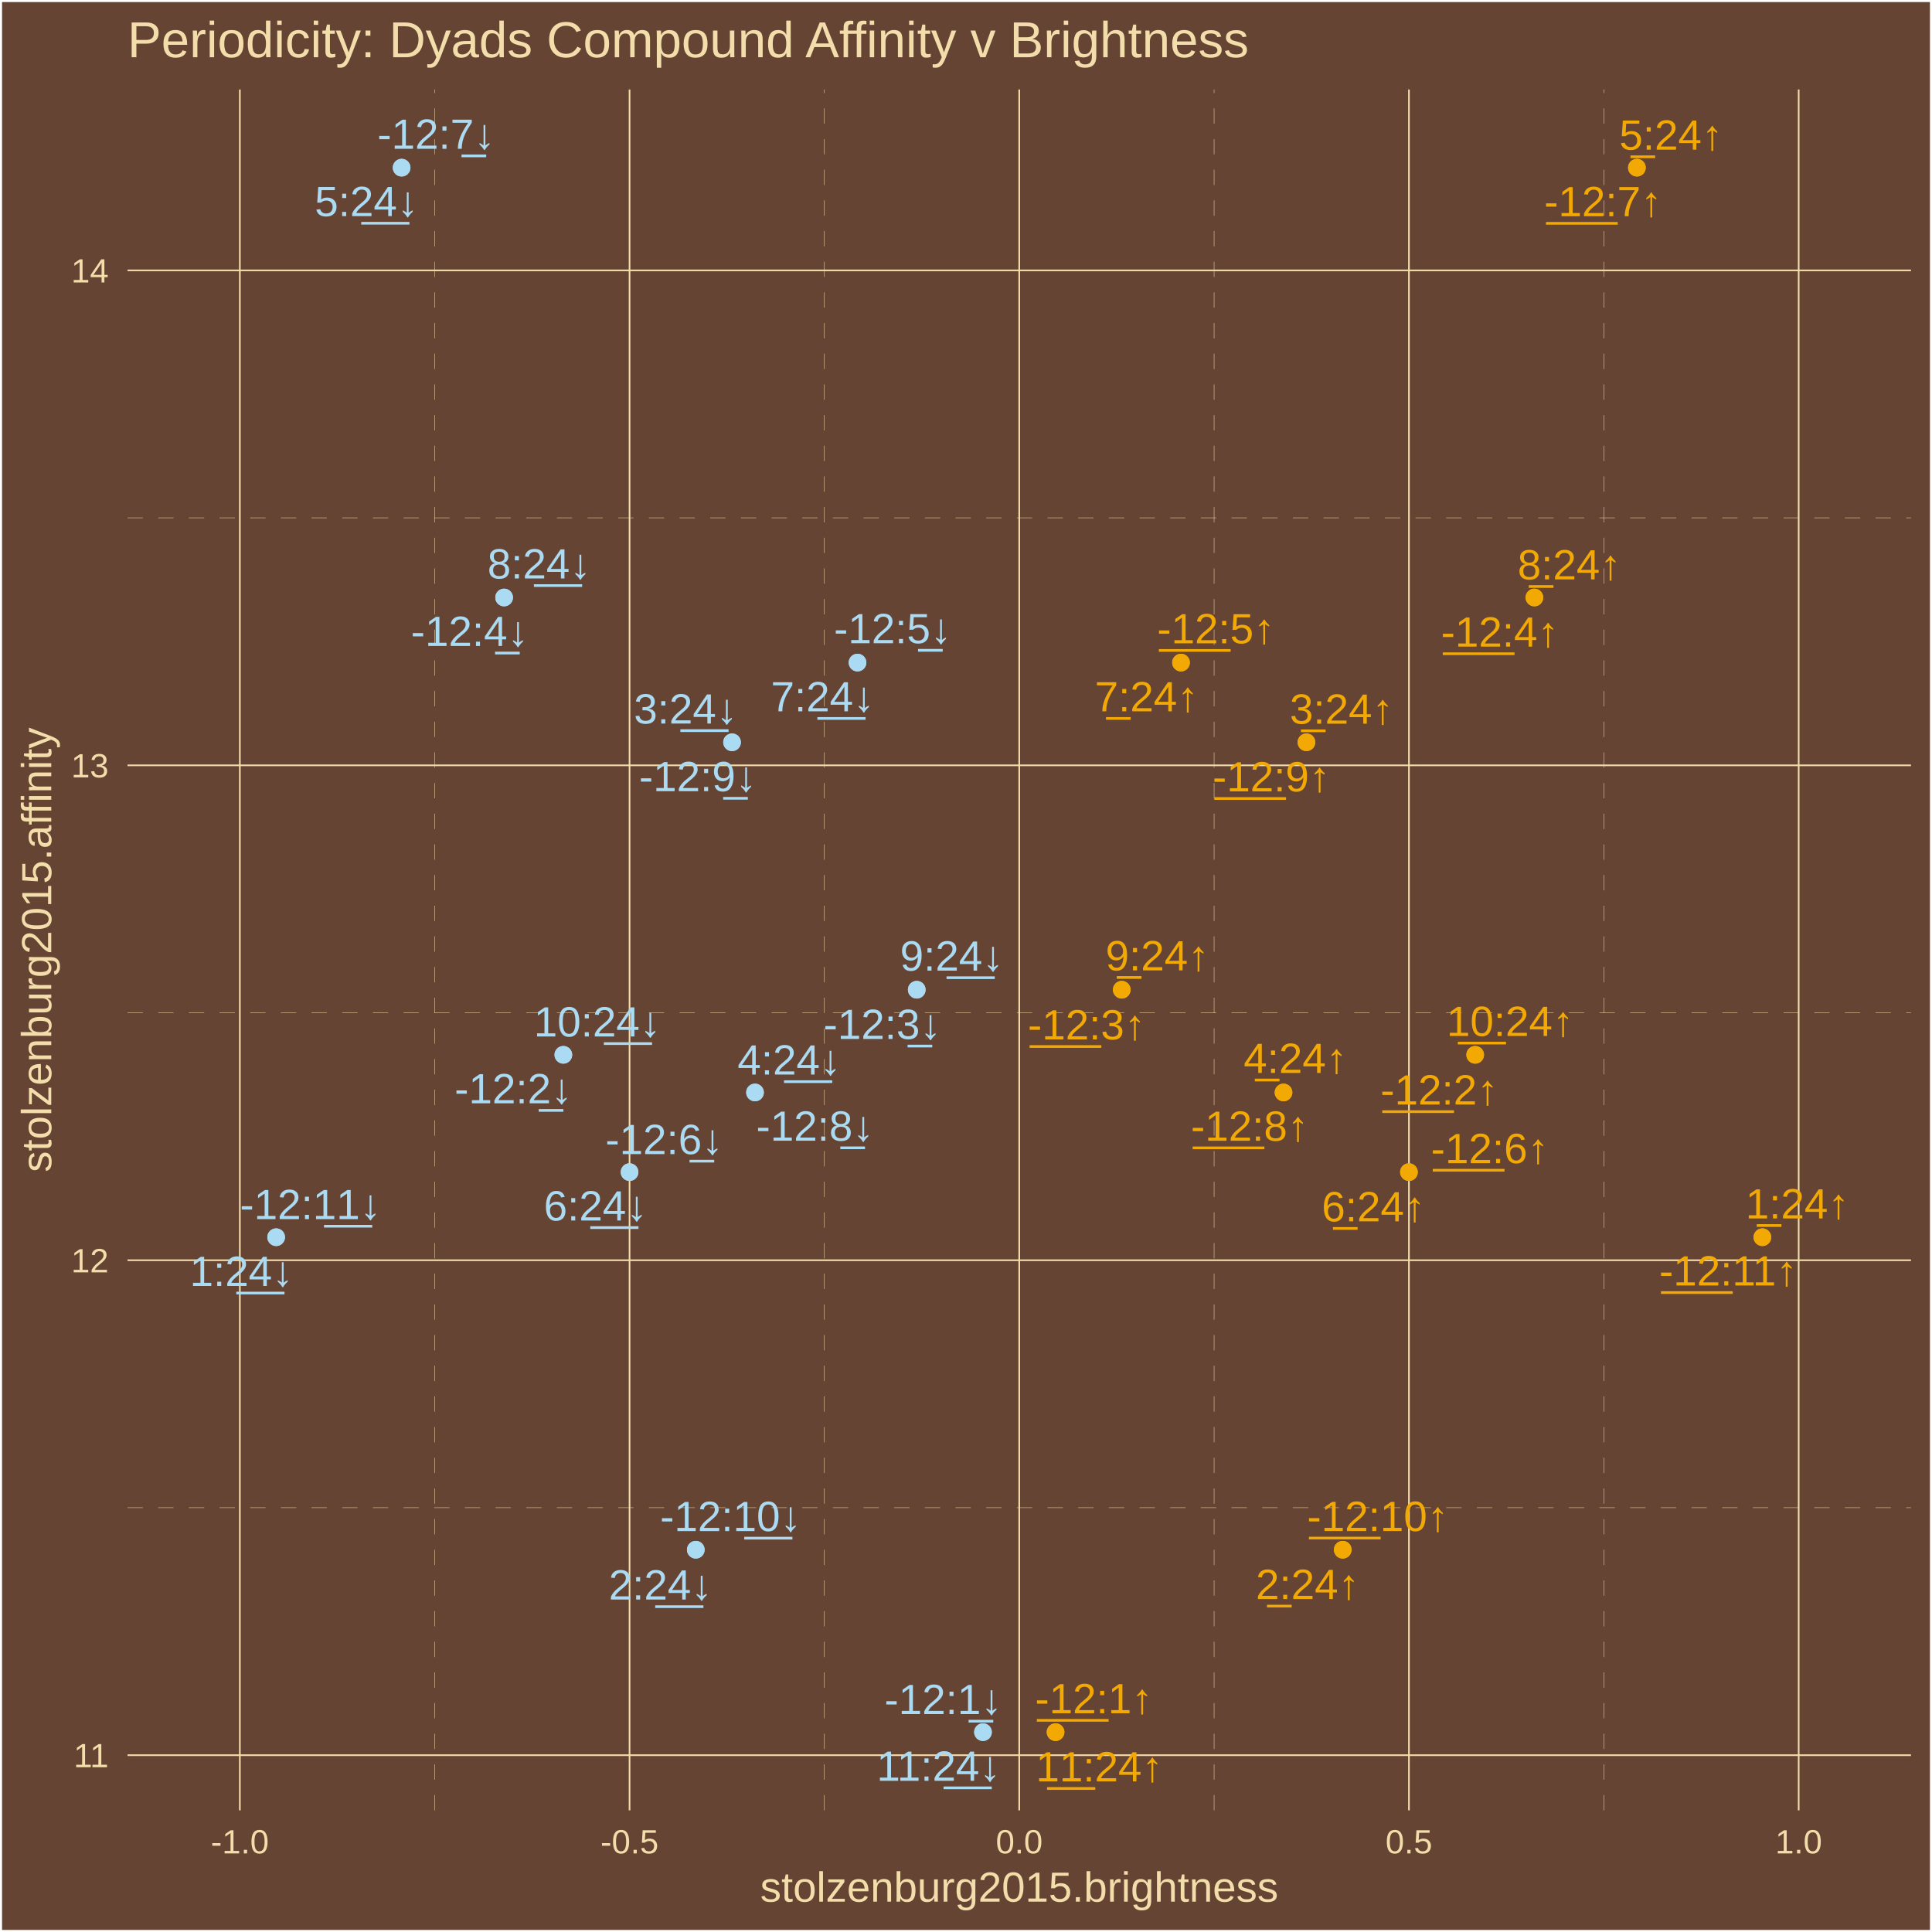
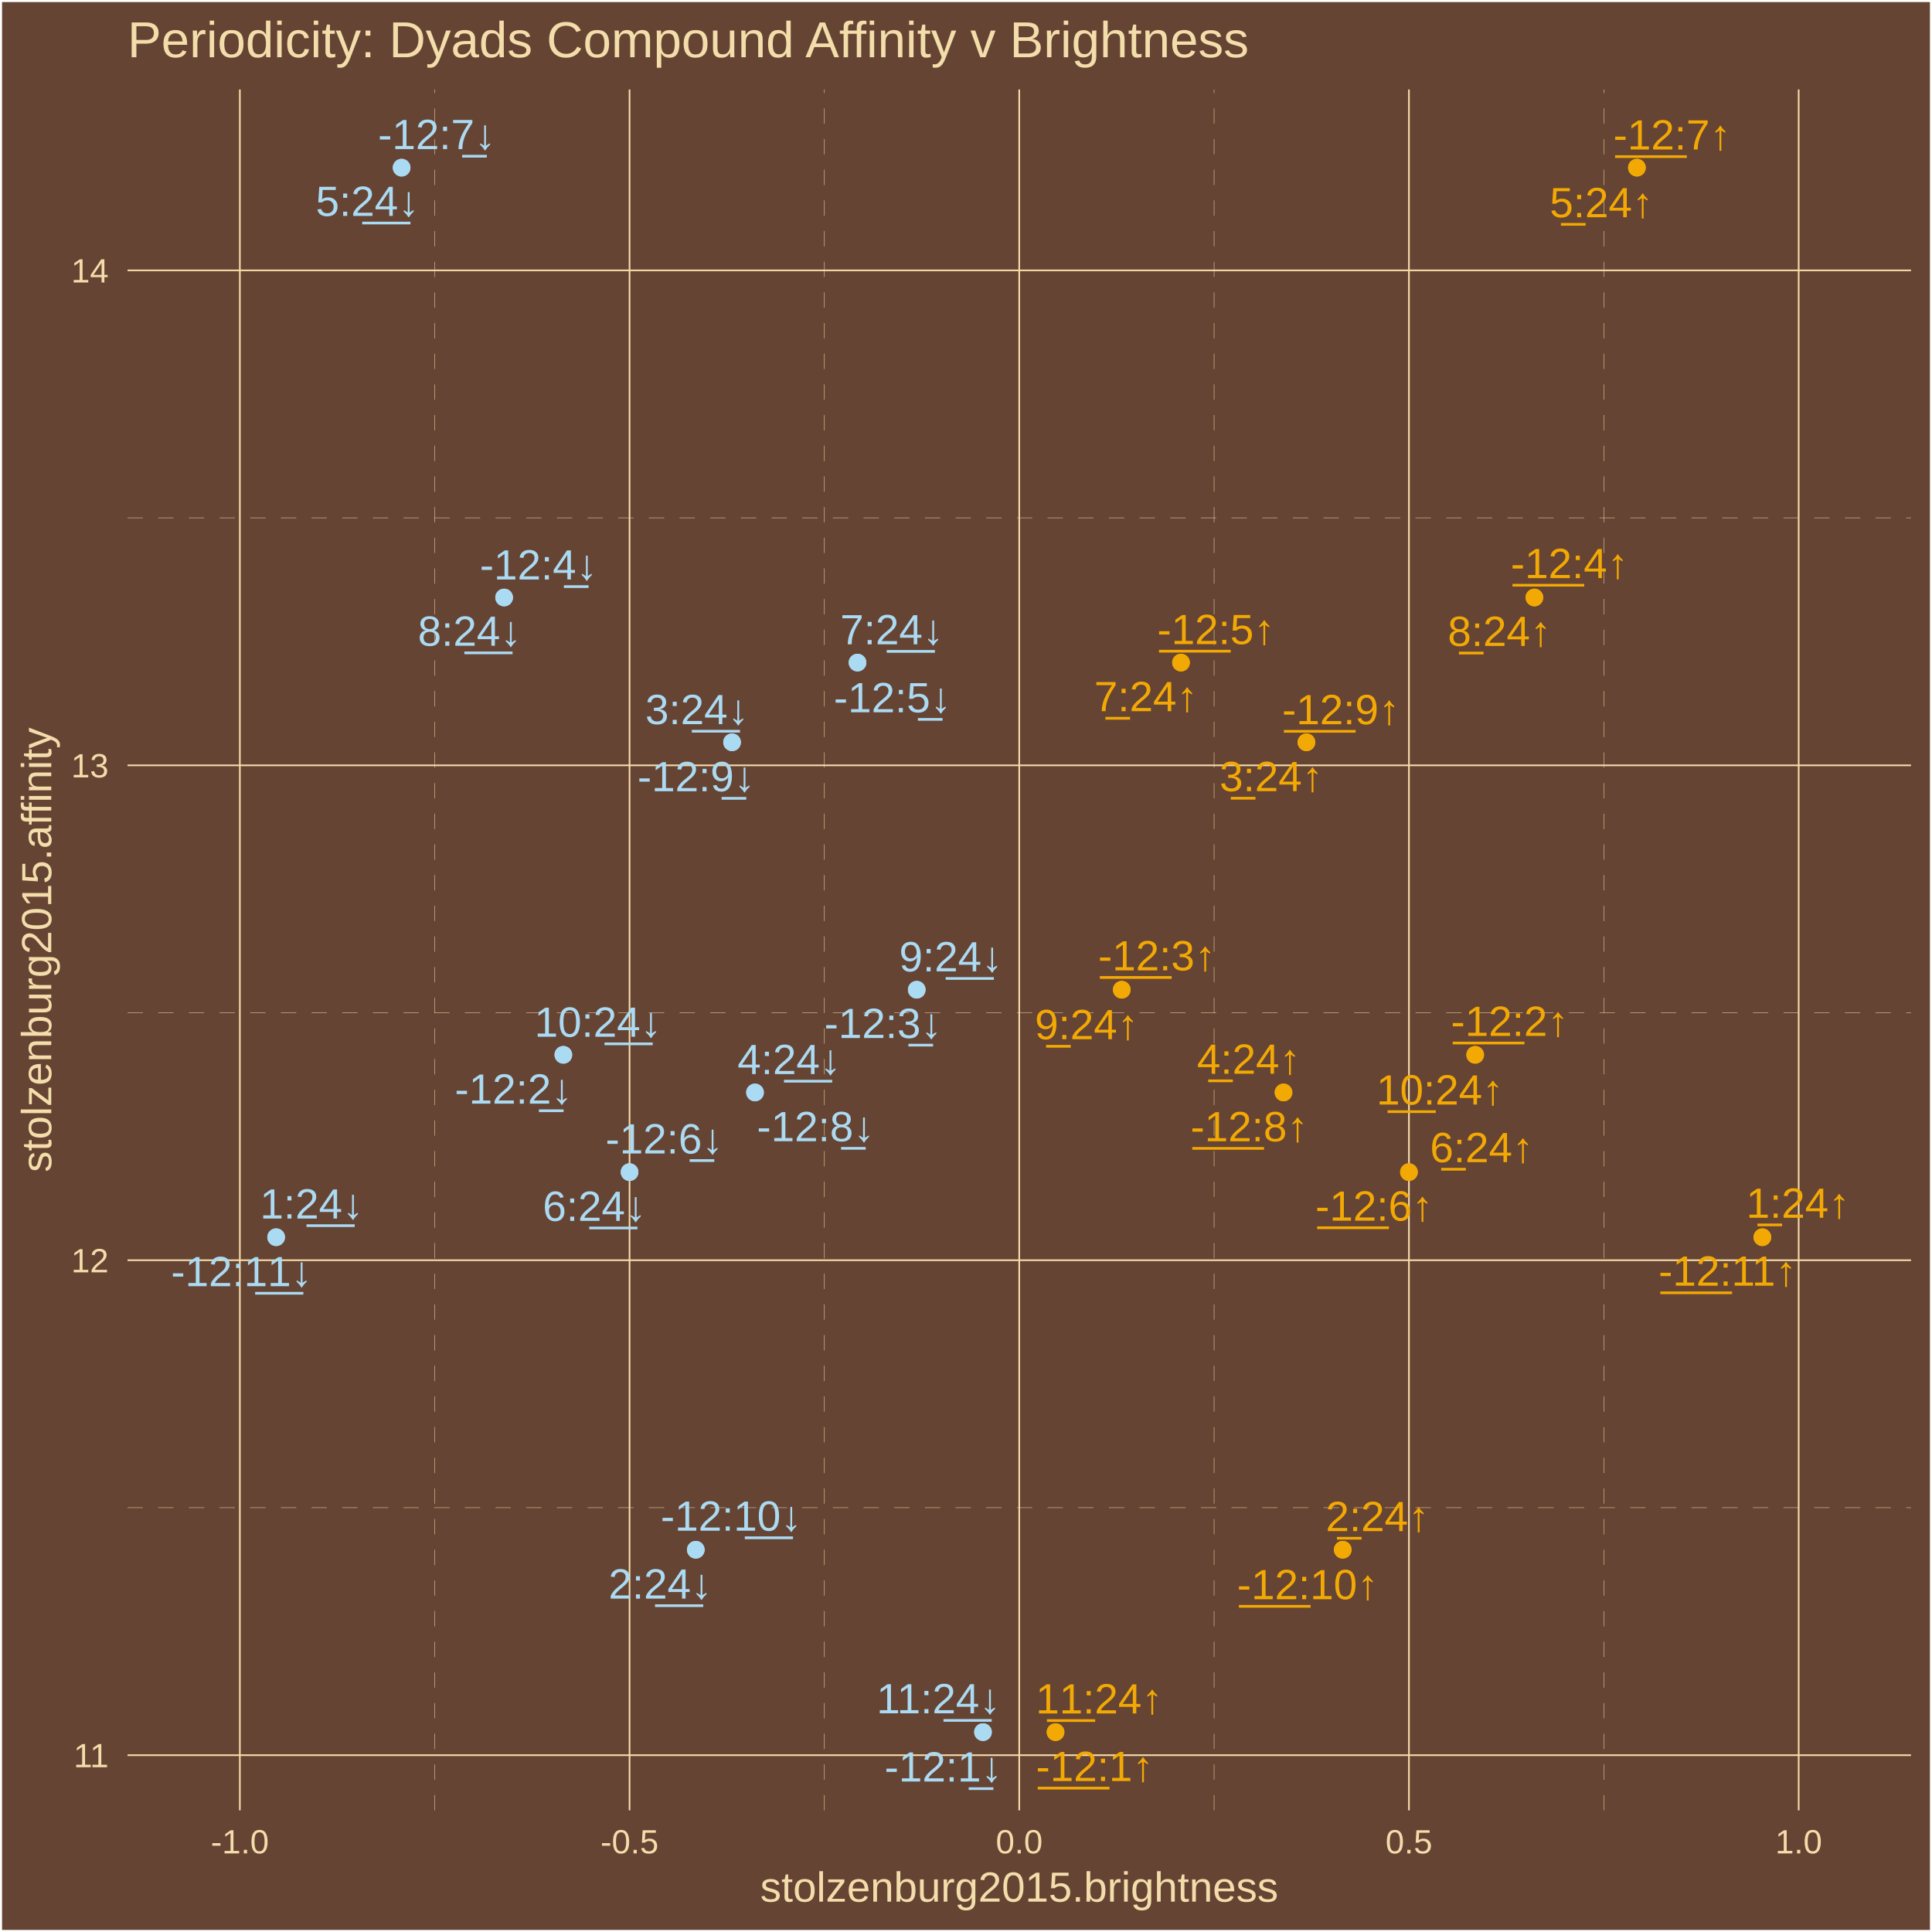
<svg xmlns="http://www.w3.org/2000/svg" class="svglite" width="504.00pt" height="504.00pt" viewBox="0 0 504.00 504.00">
  <defs>
    <style type="text/css">
    .svglite line, .svglite polyline, .svglite polygon, .svglite path, .svglite rect, .svglite circle {
      fill: none;
      stroke: #000000;
      stroke-linecap: round;
      stroke-linejoin: round;
      stroke-miterlimit: 10.00;
    }
    .svglite text {
      white-space: pre;
    }
  </style>
  </defs>
  <rect width="100%" height="100%" style="stroke: none; fill: #664433;" />
  <defs>
    <clipPath id="cpMC4wMHw1MDQuMDB8MC4wMHw1MDQuMDA=">
      <rect x="0.00" y="0.00" width="504.00" height="504.00" />
    </clipPath>
  </defs>
  <g clip-path="url(#cpMC4wMHw1MDQuMDB8MC4wMHw1MDQuMDA=)">
    <rect x="0.00" y="-0" width="504.00" height="504.00" style="stroke-width: 1.07; stroke: #FFFFFF; fill: #664433;" />
  </g>
  <defs>
    <clipPath id="cpMzMuMjd8NDk4LjUyfDIzLjM0fDQ3Mi4yNw==">
      <rect x="33.27" y="23.34" width="465.25" height="448.93" />
    </clipPath>
  </defs>
  <g clip-path="url(#cpMzMuMjd8NDk4LjUyfDIzLjM0fDQ3Mi4yNw==)">
    <rect x="33.27" y="23.34" width="465.25" height="448.93" style="stroke-width: 1.07; stroke: none; fill: #664433;" />
    <polyline points="33.27,393.31 498.52,393.31 " style="stroke-width: 0.11; stroke: #F3DDAB; stroke-dasharray: 4.00,4.00; stroke-linecap: butt;" />
    <polyline points="33.27,264.20 498.52,264.20 " style="stroke-width: 0.11; stroke: #F3DDAB; stroke-dasharray: 4.00,4.00; stroke-linecap: butt;" />
    <polyline points="33.27,135.09 498.52,135.09 " style="stroke-width: 0.11; stroke: #F3DDAB; stroke-dasharray: 4.00,4.00; stroke-linecap: butt;" />
    <polyline points="113.40,472.27 113.40,23.34 " style="stroke-width: 0.11; stroke: #F3DDAB; stroke-dasharray: 4.00,4.00; stroke-linecap: butt;" />
    <polyline points="215.06,472.27 215.06,23.34 " style="stroke-width: 0.11; stroke: #F3DDAB; stroke-dasharray: 4.00,4.00; stroke-linecap: butt;" />
    <polyline points="316.72,472.27 316.72,23.34 " style="stroke-width: 0.11; stroke: #F3DDAB; stroke-dasharray: 4.00,4.00; stroke-linecap: butt;" />
    <polyline points="418.38,472.27 418.38,23.34 " style="stroke-width: 0.11; stroke: #F3DDAB; stroke-dasharray: 4.00,4.00; stroke-linecap: butt;" />
    <polyline points="33.27,457.87 498.52,457.87 " style="stroke-width: 0.43; stroke: #F3DDAB; stroke-linecap: butt;" />
    <polyline points="33.27,328.76 498.52,328.76 " style="stroke-width: 0.43; stroke: #F3DDAB; stroke-linecap: butt;" />
    <polyline points="33.27,199.65 498.52,199.65 " style="stroke-width: 0.43; stroke: #F3DDAB; stroke-linecap: butt;" />
    <polyline points="33.27,70.53 498.52,70.53 " style="stroke-width: 0.43; stroke: #F3DDAB; stroke-linecap: butt;" />
    <polyline points="62.57,472.27 62.57,23.34 " style="stroke-width: 0.43; stroke: #F3DDAB; stroke-linecap: butt;" />
    <polyline points="164.23,472.27 164.23,23.34 " style="stroke-width: 0.43; stroke: #F3DDAB; stroke-linecap: butt;" />
    <polyline points="265.89,472.27 265.89,23.34 " style="stroke-width: 0.43; stroke: #F3DDAB; stroke-linecap: butt;" />
    <polyline points="367.55,472.27 367.55,23.34 " style="stroke-width: 0.43; stroke: #F3DDAB; stroke-linecap: butt;" />
    <polyline points="469.22,472.27 469.22,23.34 " style="stroke-width: 0.43; stroke: #F3DDAB; stroke-linecap: butt;" />
    <circle cx="275.36" cy="451.86" r="1.95" style="stroke-width: 0.71; stroke: #F3A904; fill: #F3A904;" />
    <circle cx="384.83" cy="275.17" r="1.95" style="stroke-width: 0.71; stroke: #F3A904; fill: #F3A904;" />
    <circle cx="292.63" cy="258.19" r="1.95" style="stroke-width: 0.71; stroke: #F3A904; fill: #F3A904;" />
    <circle cx="400.28" cy="155.87" r="1.95" style="stroke-width: 0.71; stroke: #F3A904; fill: #F3A904;" />
    <circle cx="308.09" cy="172.85" r="1.95" style="stroke-width: 0.71; stroke: #F3A904; fill: #F3A904;" />
    <circle cx="367.55" cy="305.77" r="1.95" style="stroke-width: 0.71; stroke: #F3A904; fill: #F3A904;" />
    <circle cx="427.02" cy="43.74" r="1.95" style="stroke-width: 0.71; stroke: #F3A904; fill: #F3A904;" />
    <circle cx="334.83" cy="284.99" r="1.95" style="stroke-width: 0.71; stroke: #F3A904; fill: #F3A904;" />
    <circle cx="340.81" cy="193.64" r="1.95" style="stroke-width: 0.71; stroke: #F3A904; fill: #F3A904;" />
    <circle cx="350.28" cy="404.28" r="1.95" style="stroke-width: 0.71; stroke: #F3A904; fill: #F3A904;" />
    <circle cx="459.75" cy="322.75" r="1.95" style="stroke-width: 0.71; stroke: #F3A904; fill: #F3A904;" />
    <circle cx="459.75" cy="322.75" r="1.95" style="stroke-width: 0.71; stroke: #F3A904; fill: #F3A904;" />
    <circle cx="350.28" cy="404.28" r="1.95" style="stroke-width: 0.71; stroke: #F3A904; fill: #F3A904;" />
    <circle cx="340.81" cy="193.64" r="1.95" style="stroke-width: 0.71; stroke: #F3A904; fill: #F3A904;" />
    <circle cx="334.83" cy="284.99" r="1.95" style="stroke-width: 0.71; stroke: #F3A904; fill: #F3A904;" />
    <circle cx="427.02" cy="43.74" r="1.95" style="stroke-width: 0.71; stroke: #F3A904; fill: #F3A904;" />
    <circle cx="367.55" cy="305.77" r="1.95" style="stroke-width: 0.71; stroke: #F3A904; fill: #F3A904;" />
    <circle cx="308.09" cy="172.85" r="1.95" style="stroke-width: 0.71; stroke: #F3A904; fill: #F3A904;" />
    <circle cx="400.28" cy="155.87" r="1.95" style="stroke-width: 0.71; stroke: #F3A904; fill: #F3A904;" />
    <circle cx="292.63" cy="258.19" r="1.95" style="stroke-width: 0.71; stroke: #F3A904; fill: #F3A904;" />
    <circle cx="384.83" cy="275.17" r="1.95" style="stroke-width: 0.71; stroke: #F3A904; fill: #F3A904;" />
    <circle cx="275.36" cy="451.86" r="1.95" style="stroke-width: 0.71; stroke: #F3A904; fill: #F3A904;" />
    <circle cx="256.43" cy="451.86" r="1.95" style="stroke-width: 0.71; stroke: #ABDAF3; fill: #ABDAF3;" />
    <circle cx="146.96" cy="275.17" r="1.95" style="stroke-width: 0.71; stroke: #ABDAF3; fill: #ABDAF3;" />
    <circle cx="239.15" cy="258.19" r="1.95" style="stroke-width: 0.71; stroke: #ABDAF3; fill: #ABDAF3;" />
    <circle cx="131.51" cy="155.87" r="1.95" style="stroke-width: 0.71; stroke: #ABDAF3; fill: #ABDAF3;" />
    <circle cx="223.70" cy="172.85" r="1.95" style="stroke-width: 0.71; stroke: #ABDAF3; fill: #ABDAF3;" />
    <circle cx="164.23" cy="305.77" r="1.95" style="stroke-width: 0.71; stroke: #ABDAF3; fill: #ABDAF3;" />
    <circle cx="104.77" cy="43.74" r="1.95" style="stroke-width: 0.71; stroke: #ABDAF3; fill: #ABDAF3;" />
    <circle cx="196.96" cy="284.99" r="1.95" style="stroke-width: 0.71; stroke: #ABDAF3; fill: #ABDAF3;" />
    <circle cx="190.97" cy="193.64" r="1.95" style="stroke-width: 0.71; stroke: #ABDAF3; fill: #ABDAF3;" />
    <circle cx="181.51" cy="404.28" r="1.95" style="stroke-width: 0.71; stroke: #ABDAF3; fill: #ABDAF3;" />
    <circle cx="72.04" cy="322.75" r="1.95" style="stroke-width: 0.71; stroke: #ABDAF3; fill: #ABDAF3;" />
    <circle cx="72.04" cy="322.75" r="1.95" style="stroke-width: 0.71; stroke: #ABDAF3; fill: #ABDAF3;" />
    <circle cx="181.51" cy="404.28" r="1.95" style="stroke-width: 0.71; stroke: #ABDAF3; fill: #ABDAF3;" />
    <circle cx="190.97" cy="193.64" r="1.95" style="stroke-width: 0.71; stroke: #ABDAF3; fill: #ABDAF3;" />
    <circle cx="196.96" cy="284.99" r="1.95" style="stroke-width: 0.71; stroke: #ABDAF3; fill: #ABDAF3;" />
    <circle cx="104.77" cy="43.74" r="1.95" style="stroke-width: 0.71; stroke: #ABDAF3; fill: #ABDAF3;" />
    <circle cx="164.23" cy="305.77" r="1.95" style="stroke-width: 0.71; stroke: #ABDAF3; fill: #ABDAF3;" />
    <circle cx="223.70" cy="172.85" r="1.95" style="stroke-width: 0.71; stroke: #ABDAF3; fill: #ABDAF3;" />
    <circle cx="131.51" cy="155.87" r="1.95" style="stroke-width: 0.71; stroke: #ABDAF3; fill: #ABDAF3;" />
    <circle cx="239.15" cy="258.19" r="1.95" style="stroke-width: 0.71; stroke: #ABDAF3; fill: #ABDAF3;" />
    <circle cx="146.96" cy="275.17" r="1.95" style="stroke-width: 0.71; stroke: #ABDAF3; fill: #ABDAF3;" />
    <circle cx="256.43" cy="451.86" r="1.95" style="stroke-width: 0.71; stroke: #ABDAF3; fill: #ABDAF3;" />
-     <text x="285.37" y="446.94" text-anchor="middle" style="font-size: 11.04px;fill: #F3A904; font-family: &quot;Arial&quot;;" textLength="32.13px" lengthAdjust="spacingAndGlyphs">-̲1̲2̲:1↑</text>
-     <text x="375.47" y="288.14" text-anchor="middle" style="font-size: 11.04px;fill: #F3A904; font-family: &quot;Arial&quot;;" textLength="32.13px" lengthAdjust="spacingAndGlyphs">-̲1̲2̲:2↑</text>
-     <text x="283.47" y="271.16" text-anchor="middle" style="font-size: 11.04px;fill: #F3A904; font-family: &quot;Arial&quot;;" textLength="32.13px" lengthAdjust="spacingAndGlyphs">-̲1̲2̲:3↑</text>
-     <text x="391.26" y="168.69" text-anchor="middle" style="font-size: 11.04px;fill: #F3A904; font-family: &quot;Arial&quot;;" textLength="32.13px" lengthAdjust="spacingAndGlyphs">-̲1̲2̲:4↑</text>
-     <text x="317.20" y="167.83" text-anchor="middle" style="font-size: 11.04px;fill: #F3A904; font-family: &quot;Arial&quot;;" textLength="32.13px" lengthAdjust="spacingAndGlyphs">-̲1̲2̲:5↑</text>
-     <text x="388.65" y="303.43" text-anchor="middle" style="font-size: 11.04px;fill: #F3A904; font-family: &quot;Arial&quot;;" textLength="32.13px" lengthAdjust="spacingAndGlyphs">-̲1̲2̲:6↑</text>
-     <text x="418.18" y="56.41" text-anchor="middle" style="font-size: 11.04px;fill: #F3A904; font-family: &quot;Arial&quot;;" textLength="32.13px" lengthAdjust="spacingAndGlyphs">-̲1̲2̲:7↑</text>
-     <text x="326.01" y="297.59" text-anchor="middle" style="font-size: 11.04px;fill: #F3A904; font-family: &quot;Arial&quot;;" textLength="32.13px" lengthAdjust="spacingAndGlyphs">-̲1̲2̲:8↑</text>
-     <text x="331.66" y="206.45" text-anchor="middle" style="font-size: 11.04px;fill: #F3A904; font-family: &quot;Arial&quot;;" textLength="32.13px" lengthAdjust="spacingAndGlyphs">-̲1̲2̲:9↑</text>
-     <text x="359.41" y="399.39" text-anchor="middle" style="font-size: 11.04px;fill: #F3A904; font-family: &quot;Arial&quot;;" textLength="38.27px" lengthAdjust="spacingAndGlyphs">-̲1̲2̲:10↑</text>
-     <text x="450.84" y="335.34" text-anchor="middle" style="font-size: 11.04px;fill: #F3A904; font-family: &quot;Arial&quot;;" textLength="38.27px" lengthAdjust="spacingAndGlyphs">-̲1̲2̲:11↑</text>
-     <text x="468.87" y="317.85" text-anchor="middle" style="font-size: 11.04px;fill: #F3A904; font-family: &quot;Arial&quot;;" textLength="28.46px" lengthAdjust="spacingAndGlyphs">1̲:24↑</text>
-     <text x="341.10" y="417.13" text-anchor="middle" style="font-size: 11.04px;fill: #F3A904; font-family: &quot;Arial&quot;;" textLength="28.46px" lengthAdjust="spacingAndGlyphs">2̲:24↑</text>
-     <text x="349.96" y="188.80" text-anchor="middle" style="font-size: 11.04px;fill: #F3A904; font-family: &quot;Arial&quot;;" textLength="28.46px" lengthAdjust="spacingAndGlyphs">3̲:24↑</text>
-     <text x="337.92" y="279.90" text-anchor="middle" style="font-size: 11.04px;fill: #F3A904; font-family: &quot;Arial&quot;;" textLength="28.46px" lengthAdjust="spacingAndGlyphs">4̲:24↑</text>
-     <text x="435.93" y="39.05" text-anchor="middle" style="font-size: 11.04px;fill: #F3A904; font-family: &quot;Arial&quot;;" textLength="28.46px" lengthAdjust="spacingAndGlyphs">5̲:24↑</text>
-     <text x="358.30" y="318.61" text-anchor="middle" style="font-size: 11.04px;fill: #F3A904; font-family: &quot;Arial&quot;;" textLength="28.46px" lengthAdjust="spacingAndGlyphs">6̲:24↑</text>
-     <text x="299.10" y="185.57" text-anchor="middle" style="font-size: 11.04px;fill: #F3A904; font-family: &quot;Arial&quot;;" textLength="28.46px" lengthAdjust="spacingAndGlyphs">7̲:24↑</text>
-     <text x="409.39" y="151.15" text-anchor="middle" style="font-size: 11.04px;fill: #F3A904; font-family: &quot;Arial&quot;;" textLength="28.46px" lengthAdjust="spacingAndGlyphs">8̲:24↑</text>
-     <text x="301.91" y="253.14" text-anchor="middle" style="font-size: 11.04px;fill: #F3A904; font-family: &quot;Arial&quot;;" textLength="28.46px" lengthAdjust="spacingAndGlyphs">9̲:24↑</text>
-     <text x="393.95" y="270.26" text-anchor="middle" style="font-size: 11.04px;fill: #F3A904; font-family: &quot;Arial&quot;;" textLength="34.60px" lengthAdjust="spacingAndGlyphs">1̲0̲:24↑</text>
-     <text x="286.80" y="464.71" text-anchor="middle" style="font-size: 11.04px;fill: #F3A904; font-family: &quot;Arial&quot;;" textLength="34.60px" lengthAdjust="spacingAndGlyphs">1̲1̲:24↑</text>
-     <text x="246.07" y="447.15" text-anchor="middle" style="font-size: 11.04px;fill: #ABDAF3; font-family: &quot;Arial&quot;;" textLength="32.13px" lengthAdjust="spacingAndGlyphs">-12:1̲↓</text>
-     <text x="133.93" y="287.82" text-anchor="middle" style="font-size: 11.04px;fill: #ABDAF3; font-family: &quot;Arial&quot;;" textLength="32.13px" lengthAdjust="spacingAndGlyphs">-12:2̲↓</text>
-     <text x="230.16" y="271.03" text-anchor="middle" style="font-size: 11.04px;fill: #ABDAF3; font-family: &quot;Arial&quot;;" textLength="32.13px" lengthAdjust="spacingAndGlyphs">-12:3̲↓</text>
-     <text x="122.54" y="168.51" text-anchor="middle" style="font-size: 11.04px;fill: #ABDAF3; font-family: &quot;Arial&quot;;" textLength="32.13px" lengthAdjust="spacingAndGlyphs">-12:4̲↓</text>
-     <text x="232.89" y="167.80" text-anchor="middle" style="font-size: 11.04px;fill: #ABDAF3; font-family: &quot;Arial&quot;;" textLength="32.13px" lengthAdjust="spacingAndGlyphs">-12:5̲↓</text>
-     <text x="173.27" y="301.06" text-anchor="middle" style="font-size: 11.04px;fill: #ABDAF3; font-family: &quot;Arial&quot;;" textLength="32.13px" lengthAdjust="spacingAndGlyphs">-12:6̲↓</text>
-     <text x="113.79" y="38.81" text-anchor="middle" style="font-size: 11.04px;fill: #ABDAF3; font-family: &quot;Arial&quot;;" textLength="32.13px" lengthAdjust="spacingAndGlyphs">-12:7̲↓</text>
-     <text x="212.61" y="297.58" text-anchor="middle" style="font-size: 11.04px;fill: #ABDAF3; font-family: &quot;Arial&quot;;" textLength="32.13px" lengthAdjust="spacingAndGlyphs">-12:8̲↓</text>
-     <text x="182.05" y="206.40" text-anchor="middle" style="font-size: 11.04px;fill: #ABDAF3; font-family: &quot;Arial&quot;;" textLength="32.13px" lengthAdjust="spacingAndGlyphs">-12:9̲↓</text>
-     <text x="190.61" y="399.41" text-anchor="middle" style="font-size: 11.04px;fill: #ABDAF3; font-family: &quot;Arial&quot;;" textLength="38.27px" lengthAdjust="spacingAndGlyphs">-12:1̲0̲↓</text>
-     <text x="80.99" y="318.03" text-anchor="middle" style="font-size: 11.04px;fill: #ABDAF3; font-family: &quot;Arial&quot;;" textLength="38.27px" lengthAdjust="spacingAndGlyphs">-12:1̲1̲↓</text>
-     <text x="63.01" y="335.47" text-anchor="middle" style="font-size: 11.04px;fill: #ABDAF3; font-family: &quot;Arial&quot;;" textLength="28.46px" lengthAdjust="spacingAndGlyphs">1:2̲4̲↓</text>
-     <text x="172.30" y="417.27" text-anchor="middle" style="font-size: 11.04px;fill: #ABDAF3; font-family: &quot;Arial&quot;;" textLength="28.46px" lengthAdjust="spacingAndGlyphs">2:2̲4̲↓</text>
-     <text x="178.86" y="188.75" text-anchor="middle" style="font-size: 11.04px;fill: #ABDAF3; font-family: &quot;Arial&quot;;" textLength="28.46px" lengthAdjust="spacingAndGlyphs">3:2̲4̲↓</text>
-     <text x="205.90" y="280.32" text-anchor="middle" style="font-size: 11.04px;fill: #ABDAF3; font-family: &quot;Arial&quot;;" textLength="28.46px" lengthAdjust="spacingAndGlyphs">4:2̲4̲↓</text>
-     <text x="95.61" y="56.38" text-anchor="middle" style="font-size: 11.04px;fill: #ABDAF3; font-family: &quot;Arial&quot;;" textLength="28.46px" lengthAdjust="spacingAndGlyphs">5:2̲4̲↓</text>
-     <text x="155.36" y="318.39" text-anchor="middle" style="font-size: 11.04px;fill: #ABDAF3; font-family: &quot;Arial&quot;;" textLength="28.46px" lengthAdjust="spacingAndGlyphs">6:2̲4̲↓</text>
-     <text x="214.60" y="185.57" text-anchor="middle" style="font-size: 11.04px;fill: #ABDAF3; font-family: &quot;Arial&quot;;" textLength="28.46px" lengthAdjust="spacingAndGlyphs">7:2̲4̲↓</text>
-     <text x="140.66" y="150.91" text-anchor="middle" style="font-size: 11.04px;fill: #ABDAF3; font-family: &quot;Arial&quot;;" textLength="28.46px" lengthAdjust="spacingAndGlyphs">8:2̲4̲↓</text>
-     <text x="248.30" y="253.20" text-anchor="middle" style="font-size: 11.04px;fill: #ABDAF3; font-family: &quot;Arial&quot;;" textLength="28.46px" lengthAdjust="spacingAndGlyphs">9:2̲4̲↓</text>
-     <text x="155.83" y="270.39" text-anchor="middle" style="font-size: 11.04px;fill: #ABDAF3; font-family: &quot;Arial&quot;;" textLength="34.60px" lengthAdjust="spacingAndGlyphs">10:2̲4̲↓</text>
-     <text x="244.86" y="464.55" text-anchor="middle" style="font-size: 11.04px;fill: #ABDAF3; font-family: &quot;Arial&quot;;" textLength="34.60px" lengthAdjust="spacingAndGlyphs">11:2̲4̲↓</text>
+     <text x="285.59" y="464.62" text-anchor="middle" style="font-size: 11.04px;fill: #F3A904; font-family: &quot;Arial&quot;;" textLength="32.13px" lengthAdjust="spacingAndGlyphs">-̲1̲2̲:1↑</text>
+     <text x="393.85" y="270.24" text-anchor="middle" style="font-size: 11.04px;fill: #F3A904; font-family: &quot;Arial&quot;;" textLength="32.13px" lengthAdjust="spacingAndGlyphs">-̲1̲2̲:2↑</text>
+     <text x="301.81" y="253.14" text-anchor="middle" style="font-size: 11.04px;fill: #F3A904; font-family: &quot;Arial&quot;;" textLength="32.13px" lengthAdjust="spacingAndGlyphs">-̲1̲2̲:3↑</text>
+     <text x="409.44" y="150.81" text-anchor="middle" style="font-size: 11.04px;fill: #F3A904; font-family: &quot;Arial&quot;;" textLength="32.13px" lengthAdjust="spacingAndGlyphs">-̲1̲2̲:4↑</text>
+     <text x="317.23" y="168.02" text-anchor="middle" style="font-size: 11.04px;fill: #F3A904; font-family: &quot;Arial&quot;;" textLength="32.13px" lengthAdjust="spacingAndGlyphs">-̲1̲2̲:5↑</text>
+     <text x="358.49" y="318.43" text-anchor="middle" style="font-size: 11.04px;fill: #F3A904; font-family: &quot;Arial&quot;;" textLength="32.13px" lengthAdjust="spacingAndGlyphs">-̲1̲2̲:6↑</text>
+     <text x="436.21" y="39.01" text-anchor="middle" style="font-size: 11.04px;fill: #F3A904; font-family: &quot;Arial&quot;;" textLength="32.13px" lengthAdjust="spacingAndGlyphs">-̲1̲2̲:7↑</text>
+     <text x="325.91" y="297.73" text-anchor="middle" style="font-size: 11.04px;fill: #F3A904; font-family: &quot;Arial&quot;;" textLength="32.13px" lengthAdjust="spacingAndGlyphs">-̲1̲2̲:8↑</text>
+     <text x="349.81" y="188.93" text-anchor="middle" style="font-size: 11.04px;fill: #F3A904; font-family: &quot;Arial&quot;;" textLength="32.13px" lengthAdjust="spacingAndGlyphs">-̲1̲2̲:9↑</text>
+     <text x="341.14" y="417.19" text-anchor="middle" style="font-size: 11.04px;fill: #F3A904; font-family: &quot;Arial&quot;;" textLength="38.27px" lengthAdjust="spacingAndGlyphs">-̲1̲2̲:10↑</text>
+     <text x="450.67" y="335.40" text-anchor="middle" style="font-size: 11.04px;fill: #F3A904; font-family: &quot;Arial&quot;;" textLength="38.27px" lengthAdjust="spacingAndGlyphs">-̲1̲2̲:11↑</text>
+     <text x="469.04" y="317.69" text-anchor="middle" style="font-size: 11.04px;fill: #F3A904; font-family: &quot;Arial&quot;;" textLength="28.46px" lengthAdjust="spacingAndGlyphs">1̲:24↑</text>
+     <text x="359.34" y="399.43" text-anchor="middle" style="font-size: 11.04px;fill: #F3A904; font-family: &quot;Arial&quot;;" textLength="28.46px" lengthAdjust="spacingAndGlyphs">2̲:24↑</text>
+     <text x="331.65" y="206.38" text-anchor="middle" style="font-size: 11.04px;fill: #F3A904; font-family: &quot;Arial&quot;;" textLength="28.46px" lengthAdjust="spacingAndGlyphs">3̲:24↑</text>
+     <text x="325.76" y="280.11" text-anchor="middle" style="font-size: 11.04px;fill: #F3A904; font-family: &quot;Arial&quot;;" textLength="28.46px" lengthAdjust="spacingAndGlyphs">4̲:24↑</text>
+     <text x="417.78" y="56.67" text-anchor="middle" style="font-size: 11.04px;fill: #F3A904; font-family: &quot;Arial&quot;;" textLength="28.46px" lengthAdjust="spacingAndGlyphs">5̲:24↑</text>
+     <text x="386.54" y="303.17" text-anchor="middle" style="font-size: 11.04px;fill: #F3A904; font-family: &quot;Arial&quot;;" textLength="28.46px" lengthAdjust="spacingAndGlyphs">6̲:24↑</text>
+     <text x="298.94" y="185.52" text-anchor="middle" style="font-size: 11.04px;fill: #F3A904; font-family: &quot;Arial&quot;;" textLength="28.46px" lengthAdjust="spacingAndGlyphs">7̲:24↑</text>
+     <text x="391.17" y="168.51" text-anchor="middle" style="font-size: 11.04px;fill: #F3A904; font-family: &quot;Arial&quot;;" textLength="28.46px" lengthAdjust="spacingAndGlyphs">8̲:24↑</text>
+     <text x="283.47" y="271.09" text-anchor="middle" style="font-size: 11.04px;fill: #F3A904; font-family: &quot;Arial&quot;;" textLength="28.46px" lengthAdjust="spacingAndGlyphs">9̲:24↑</text>
+     <text x="375.63" y="288.14" text-anchor="middle" style="font-size: 11.04px;fill: #F3A904; font-family: &quot;Arial&quot;;" textLength="34.60px" lengthAdjust="spacingAndGlyphs">1̲0̲:24↑</text>
+     <text x="286.77" y="446.99" text-anchor="middle" style="font-size: 11.04px;fill: #F3A904; font-family: &quot;Arial&quot;;" textLength="34.60px" lengthAdjust="spacingAndGlyphs">1̲1̲:24↑</text>
+     <text x="246.10" y="464.74" text-anchor="middle" style="font-size: 11.04px;fill: #ABDAF3; font-family: &quot;Arial&quot;;" textLength="32.13px" lengthAdjust="spacingAndGlyphs">-12:1̲↓</text>
+     <text x="133.98" y="287.91" text-anchor="middle" style="font-size: 11.04px;fill: #ABDAF3; font-family: &quot;Arial&quot;;" textLength="32.13px" lengthAdjust="spacingAndGlyphs">-12:2̲↓</text>
+     <text x="230.37" y="270.79" text-anchor="middle" style="font-size: 11.04px;fill: #ABDAF3; font-family: &quot;Arial&quot;;" textLength="32.13px" lengthAdjust="spacingAndGlyphs">-12:3̲↓</text>
+     <text x="140.50" y="151.17" text-anchor="middle" style="font-size: 11.04px;fill: #ABDAF3; font-family: &quot;Arial&quot;;" textLength="32.13px" lengthAdjust="spacingAndGlyphs">-12:4̲↓</text>
+     <text x="232.85" y="185.81" text-anchor="middle" style="font-size: 11.04px;fill: #ABDAF3; font-family: &quot;Arial&quot;;" textLength="32.13px" lengthAdjust="spacingAndGlyphs">-12:5̲↓</text>
+     <text x="173.30" y="300.91" text-anchor="middle" style="font-size: 11.04px;fill: #ABDAF3; font-family: &quot;Arial&quot;;" textLength="32.13px" lengthAdjust="spacingAndGlyphs">-12:6̲↓</text>
+     <text x="113.95" y="38.90" text-anchor="middle" style="font-size: 11.04px;fill: #ABDAF3; font-family: &quot;Arial&quot;;" textLength="32.13px" lengthAdjust="spacingAndGlyphs">-12:7̲↓</text>
+     <text x="212.80" y="297.71" text-anchor="middle" style="font-size: 11.04px;fill: #ABDAF3; font-family: &quot;Arial&quot;;" textLength="32.13px" lengthAdjust="spacingAndGlyphs">-12:8̲↓</text>
+     <text x="181.64" y="206.41" text-anchor="middle" style="font-size: 11.04px;fill: #ABDAF3; font-family: &quot;Arial&quot;;" textLength="32.13px" lengthAdjust="spacingAndGlyphs">-12:9̲↓</text>
+     <text x="190.76" y="399.31" text-anchor="middle" style="font-size: 11.04px;fill: #ABDAF3; font-family: &quot;Arial&quot;;" textLength="38.27px" lengthAdjust="spacingAndGlyphs">-12:1̲0̲↓</text>
+     <text x="63.03" y="335.52" text-anchor="middle" style="font-size: 11.04px;fill: #ABDAF3; font-family: &quot;Arial&quot;;" textLength="38.27px" lengthAdjust="spacingAndGlyphs">-12:1̲1̲↓</text>
+     <text x="81.33" y="317.88" text-anchor="middle" style="font-size: 11.04px;fill: #ABDAF3; font-family: &quot;Arial&quot;;" textLength="28.46px" lengthAdjust="spacingAndGlyphs">1:2̲4̲↓</text>
+     <text x="172.25" y="417.02" text-anchor="middle" style="font-size: 11.04px;fill: #ABDAF3; font-family: &quot;Arial&quot;;" textLength="28.46px" lengthAdjust="spacingAndGlyphs">2:2̲4̲↓</text>
+     <text x="181.84" y="188.91" text-anchor="middle" style="font-size: 11.04px;fill: #ABDAF3; font-family: &quot;Arial&quot;;" textLength="28.46px" lengthAdjust="spacingAndGlyphs">3:2̲4̲↓</text>
+     <text x="205.89" y="280.20" text-anchor="middle" style="font-size: 11.04px;fill: #ABDAF3; font-family: &quot;Arial&quot;;" textLength="28.46px" lengthAdjust="spacingAndGlyphs">4:2̲4̲↓</text>
+     <text x="95.87" y="56.33" text-anchor="middle" style="font-size: 11.04px;fill: #ABDAF3; font-family: &quot;Arial&quot;;" textLength="28.46px" lengthAdjust="spacingAndGlyphs">5:2̲4̲↓</text>
+     <text x="155.09" y="318.49" text-anchor="middle" style="font-size: 11.04px;fill: #ABDAF3; font-family: &quot;Arial&quot;;" textLength="28.46px" lengthAdjust="spacingAndGlyphs">6:2̲4̲↓</text>
+     <text x="232.69" y="168.08" text-anchor="middle" style="font-size: 11.04px;fill: #ABDAF3; font-family: &quot;Arial&quot;;" textLength="28.46px" lengthAdjust="spacingAndGlyphs">7:2̲4̲↓</text>
+     <text x="122.51" y="168.46" text-anchor="middle" style="font-size: 11.04px;fill: #ABDAF3; font-family: &quot;Arial&quot;;" textLength="28.46px" lengthAdjust="spacingAndGlyphs">8:2̲4̲↓</text>
+     <text x="248.07" y="253.40" text-anchor="middle" style="font-size: 11.04px;fill: #ABDAF3; font-family: &quot;Arial&quot;;" textLength="28.46px" lengthAdjust="spacingAndGlyphs">9:2̲4̲↓</text>
+     <text x="156.00" y="270.45" text-anchor="middle" style="font-size: 11.04px;fill: #ABDAF3; font-family: &quot;Arial&quot;;" textLength="34.60px" lengthAdjust="spacingAndGlyphs">10:2̲4̲↓</text>
+     <text x="244.84" y="446.95" text-anchor="middle" style="font-size: 11.04px;fill: #ABDAF3; font-family: &quot;Arial&quot;;" textLength="34.60px" lengthAdjust="spacingAndGlyphs">11:2̲4̲↓</text>
  </g>
  <g clip-path="url(#cpMC4wMHw1MDQuMDB8MC4wMHw1MDQuMDA=)">
    <text x="28.34" y="461.02" text-anchor="end" style="font-size: 8.80px;fill: #F3DDAB; font-family: &quot;Arial&quot;;" textLength="9.79px" lengthAdjust="spacingAndGlyphs">11</text>
    <text x="28.34" y="331.91" text-anchor="end" style="font-size: 8.80px;fill: #F3DDAB; font-family: &quot;Arial&quot;;" textLength="9.79px" lengthAdjust="spacingAndGlyphs">12</text>
    <text x="28.34" y="202.80" text-anchor="end" style="font-size: 8.80px;fill: #F3DDAB; font-family: &quot;Arial&quot;;" textLength="9.79px" lengthAdjust="spacingAndGlyphs">13</text>
    <text x="28.34" y="73.69" text-anchor="end" style="font-size: 8.80px;fill: #F3DDAB; font-family: &quot;Arial&quot;;" textLength="9.79px" lengthAdjust="spacingAndGlyphs">14</text>
    <text x="62.57" y="483.50" text-anchor="middle" style="font-size: 8.80px;fill: #F3DDAB; font-family: &quot;Arial&quot;;" textLength="15.16px" lengthAdjust="spacingAndGlyphs">-1.0</text>
    <text x="164.23" y="483.50" text-anchor="middle" style="font-size: 8.80px;fill: #F3DDAB; font-family: &quot;Arial&quot;;" textLength="15.16px" lengthAdjust="spacingAndGlyphs">-0.5</text>
    <text x="265.89" y="483.50" text-anchor="middle" style="font-size: 8.80px;fill: #F3DDAB; font-family: &quot;Arial&quot;;" textLength="12.23px" lengthAdjust="spacingAndGlyphs">0.0</text>
    <text x="367.55" y="483.50" text-anchor="middle" style="font-size: 8.80px;fill: #F3DDAB; font-family: &quot;Arial&quot;;" textLength="12.23px" lengthAdjust="spacingAndGlyphs">0.5</text>
    <text x="469.22" y="483.50" text-anchor="middle" style="font-size: 8.80px;fill: #F3DDAB; font-family: &quot;Arial&quot;;" textLength="12.23px" lengthAdjust="spacingAndGlyphs">1.0</text>
    <text x="265.89" y="496.09" text-anchor="middle" style="font-size: 11.00px;fill: #F3DDAB; font-family: &quot;Arial&quot;;" textLength="135.17px" lengthAdjust="spacingAndGlyphs">stolzenburg2015.brightness</text>
    <text transform="translate(13.37,247.80) rotate(-90)" text-anchor="middle" style="font-size: 11.00px;fill: #F3DDAB; font-family: &quot;Arial&quot;;" textLength="116.19px" lengthAdjust="spacingAndGlyphs">stolzenburg2015.affinity</text>
    <text x="33.27" y="14.94" style="font-size: 13.20px;fill: #F3DDAB; font-family: &quot;Arial&quot;;" textLength="293.26px" lengthAdjust="spacingAndGlyphs">Periodicity: Dyads Compound Affinity v Brightness</text>
  </g>
</svg>
